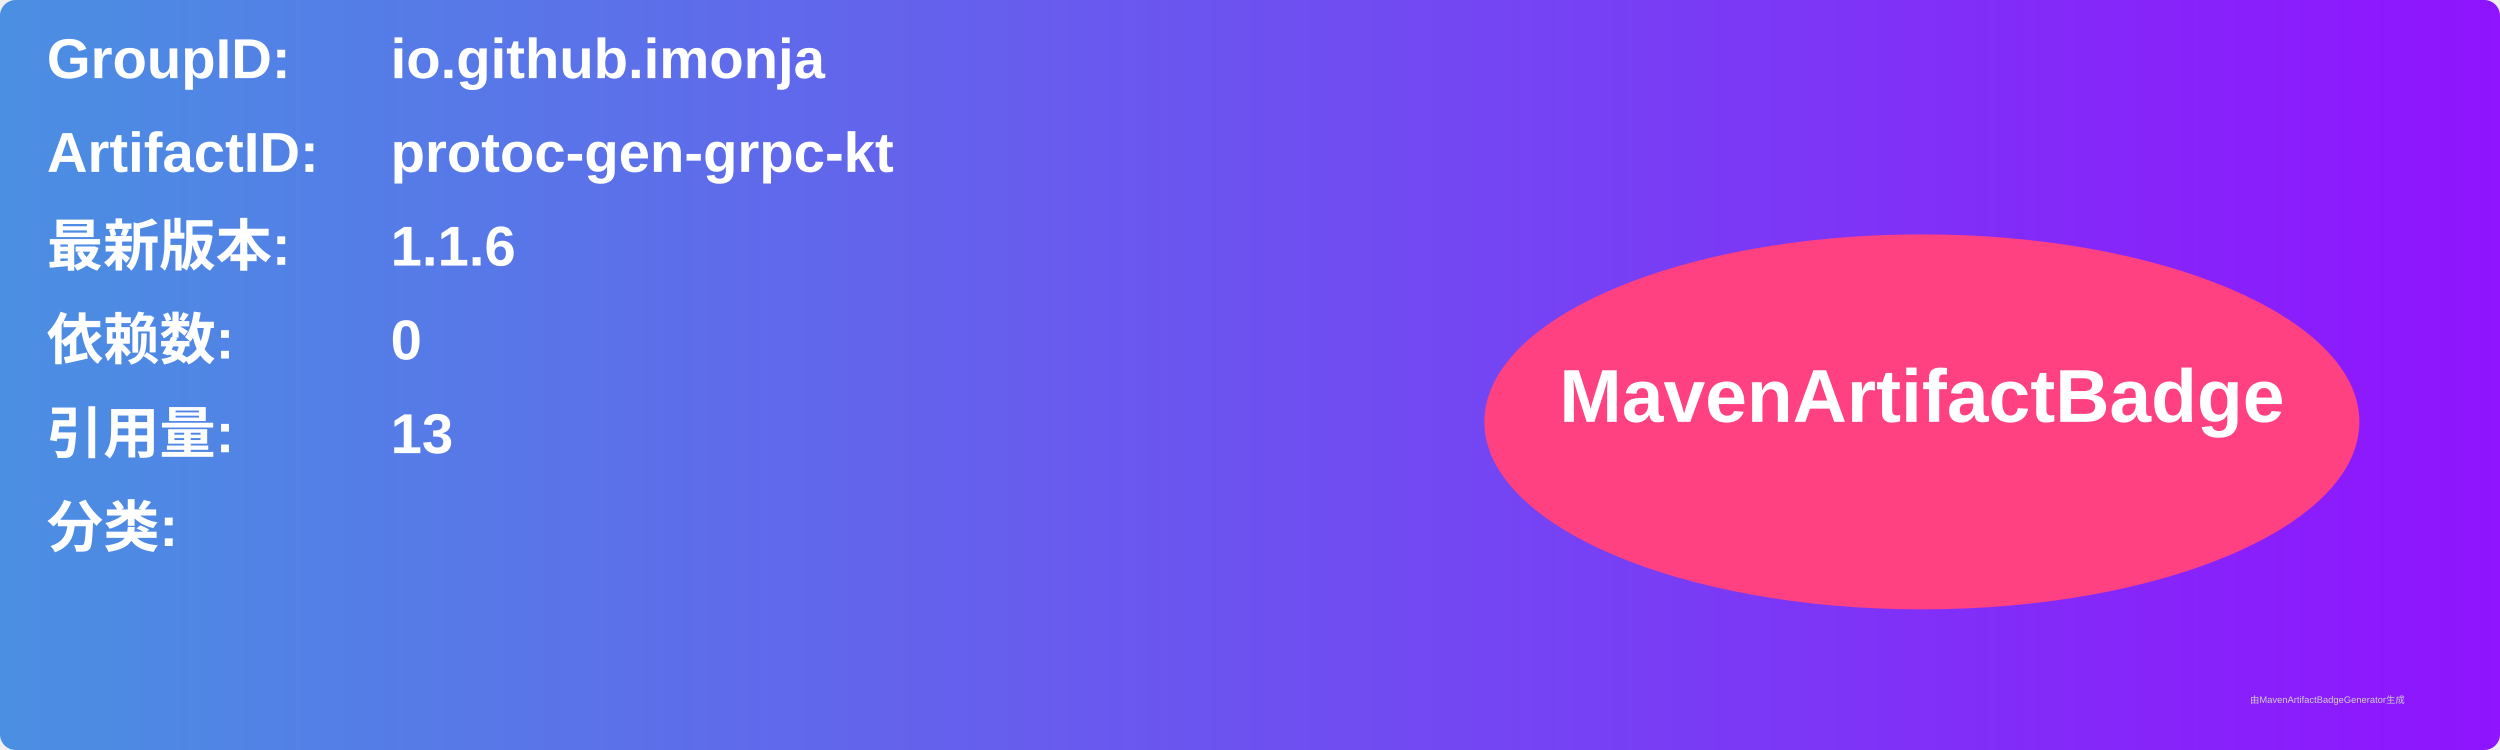
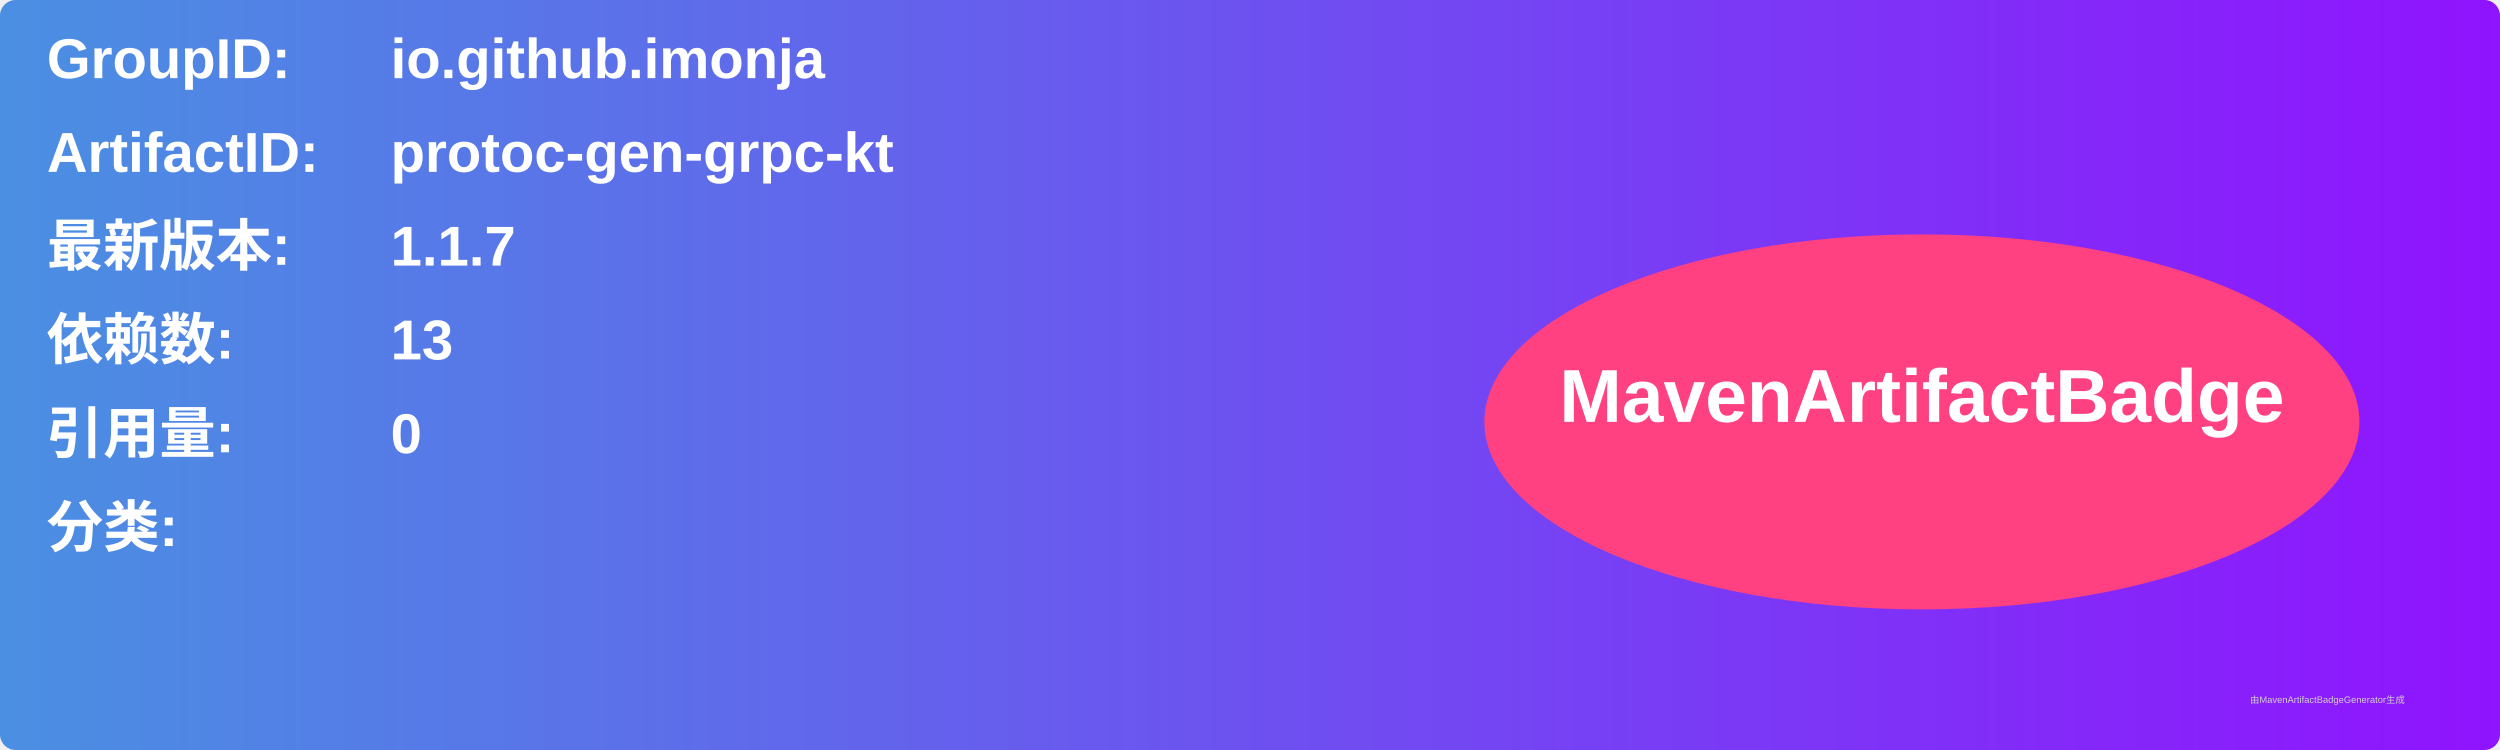
<svg xmlns="http://www.w3.org/2000/svg" width="800" height="240" viewBox="0 0 800 240">
  <linearGradient id="grad" x1="0%" y1="0%" x2="100%" y2="0%">
    <stop offset="0%" stop-color="#4a90e2" />
    <stop offset="100%" stop-color="#9013fe" />
  </linearGradient>
  <rect width="100%" height="100%" rx="5" ry="5" fill="url(#grad)" />
  <g transform="translate(15, 15)">
    <text x="0" y="10" font-family="Arial" font-size="18" fill="white" font-weight="bold" width="260">GroupID:</text>
    <text x="110" y="10" font-family="Arial" font-size="18" fill="white" font-weight="bold" width="460">io.github.imonja</text>
    <text x="0" y="40" font-family="Arial" font-size="18" fill="white" font-weight="bold" width="260">ArtifactID:</text>
    <text x="110" y="40" font-family="Arial" font-size="18" fill="white" font-weight="bold" width="460">protoc-gen-grpc-kt</text>
    <text x="0" y="70" font-family="Arial" font-size="18" fill="white" font-weight="bold">最新版本:</text>
    <text x="110" y="70" font-family="Arial" font-size="18" fill="white" font-weight="bold">
-       <tspan font-weight="bold">1.1.6</tspan>
+       <tspan font-weight="bold">1.1.7</tspan>
    </text>
    <text x="0" y="100" font-family="Arial" font-size="18" fill="white" font-weight="bold">依赖数: </text>
    <text x="110" y="100" font-family="Arial" font-size="18" fill="white">
-       <tspan font-weight="bold">0</tspan>
+       <tspan font-weight="bold">13</tspan>
    </text>
    <text x="0" y="130" font-family="Arial" font-size="18" fill="white" font-weight="bold">引用量: </text>
    <text x="110" y="130" font-family="Arial" font-size="18" fill="white">
-       <tspan font-weight="bold">13</tspan>
+       <tspan font-weight="bold">0</tspan>
    </text>
    <text x="0" y="160" font-family="Arial" font-size="18" fill="white" font-weight="bold">分类:</text>
    <text x="10" y="190" font-family="Arial" font-size="10" fill="white">
      <tspan font-weight="bold" />
    </text>
    <ellipse cx="600" cy="120" rx="140" ry="60" fill="#ff4081" />
    <text x="600" y="120" text-anchor="middle" font-family="Arial" font-size="24" fill="white" font-weight="bold">MavenArtifactBadge</text>
  </g>
  <text x="720" y="225" font-family="Arial" font-size="3" fill="#d0d0d0">由MavenArtifactBadgeGenerator生成</text>
</svg>
